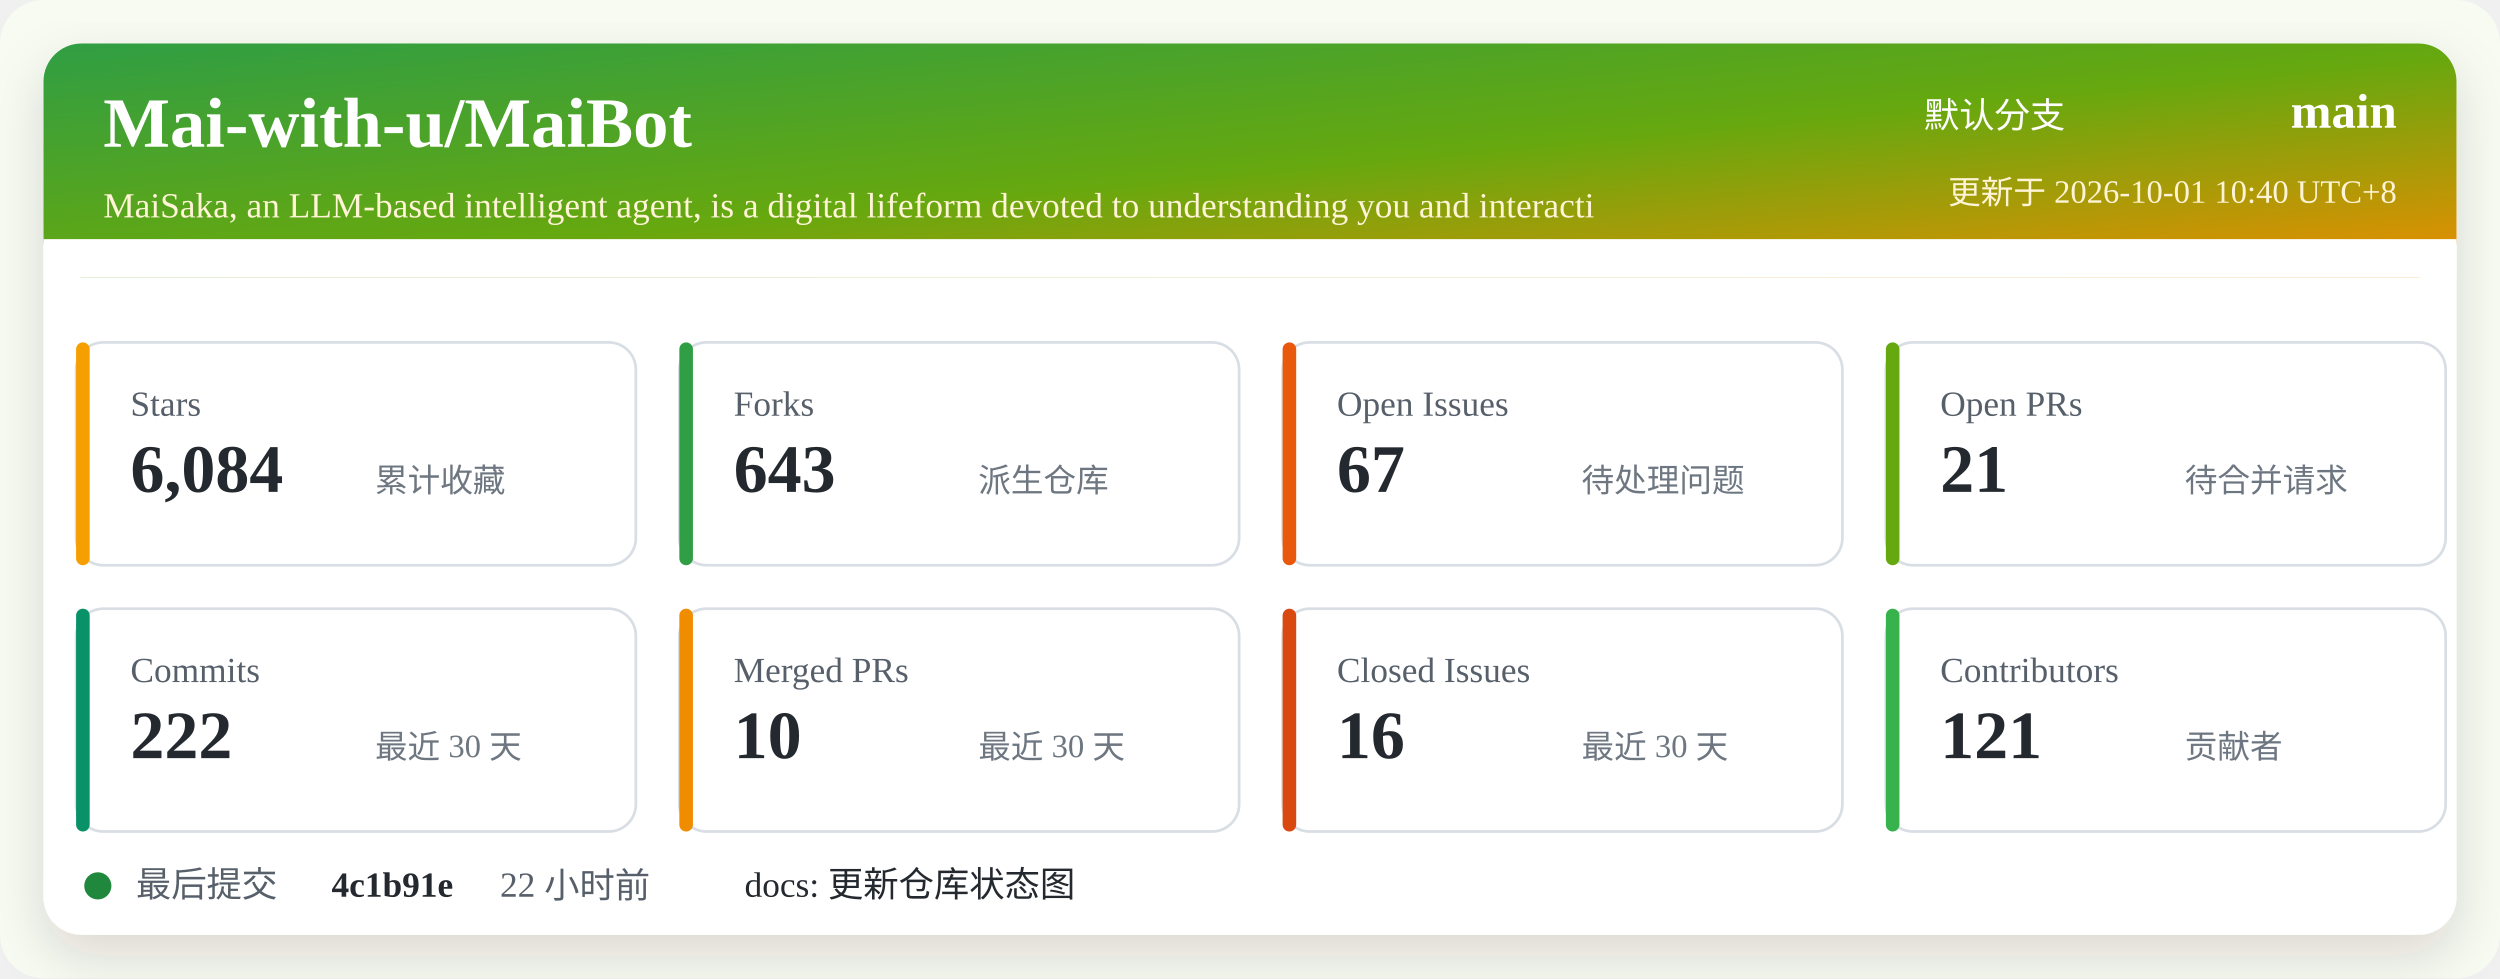
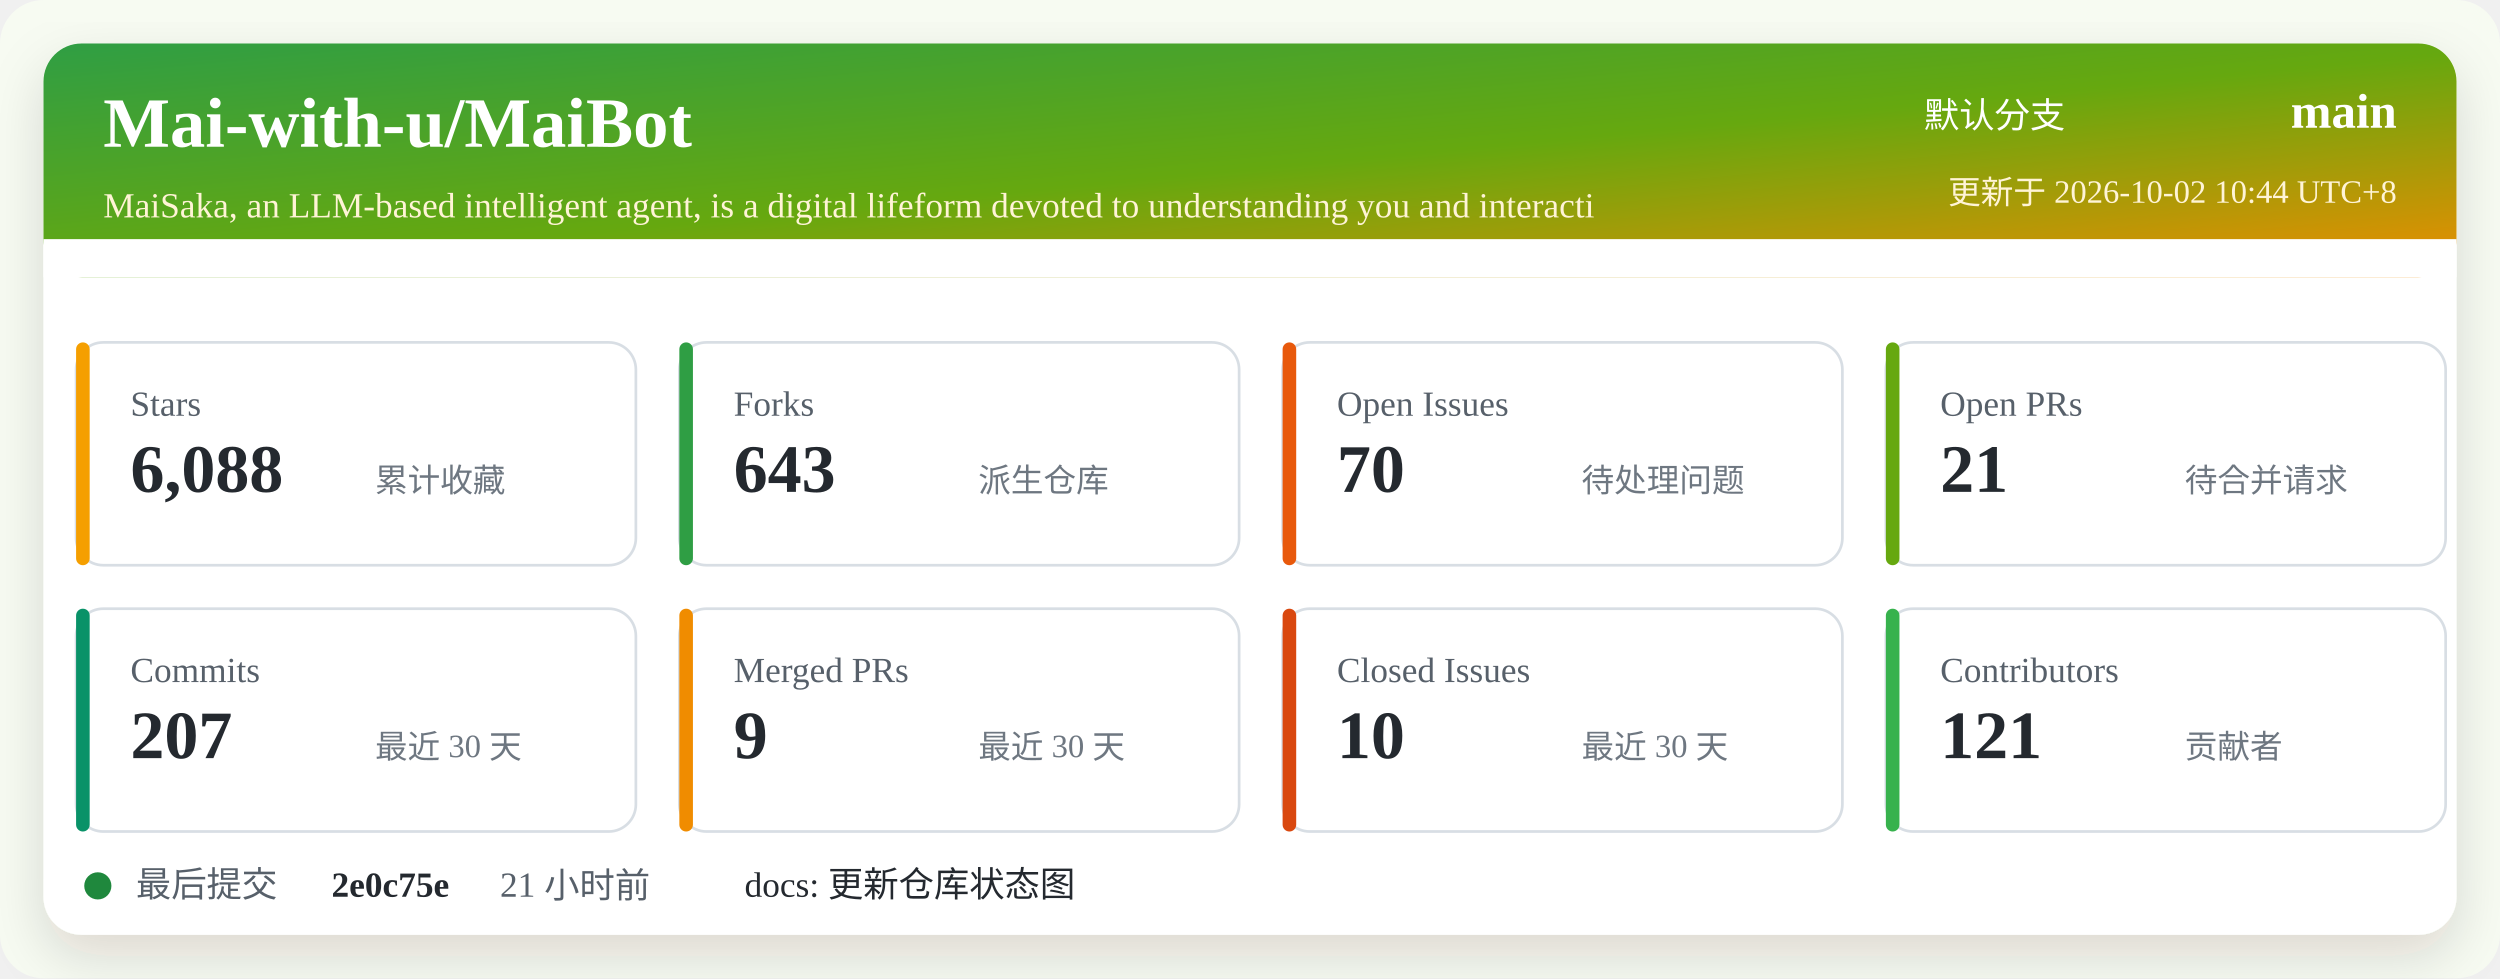
<svg xmlns="http://www.w3.org/2000/svg" width="920" height="360" viewBox="0 0 920 360" role="img" aria-labelledby="title desc">
  <defs>
    <linearGradient id="header" x1="0" x2="1" y1="0" y2="1">
      <stop offset="0%" stop-color="#2f9e44" />
      <stop offset="52%" stop-color="#66a80f" />
      <stop offset="100%" stop-color="#f08c00" />
    </linearGradient>
    <filter id="shadow" x="-5%" y="-5%" width="110%" height="110%">
      <feDropShadow dx="0" dy="8" stdDeviation="10" flood-color="#2b2318" flood-opacity="0.14" />
    </filter>
  </defs>
  <rect width="920" height="360" rx="16" fill="#f7fbf2" />
  <rect x="16" y="16" width="888" height="328" rx="14" fill="#ffffff" filter="url(#shadow)" />
  <rect x="16" y="16" width="888" height="86" rx="14" fill="url(#header)" />
  <path d="M16 88 H904 V102 H16 Z" fill="#ffffff" />
  <text x="38" y="54" fill="#ffffff" font-size="26" font-weight="700">Mai-with-u/MaiBot</text>
  <text x="38" y="80" fill="#fff4d6" font-size="13">MaiSaka, an LLM-based intelligent agent, is a digital lifeform devoted to understanding you and interacti</text>
  <text x="760" y="47" fill="#ffffff" font-size="13" text-anchor="end">默认分支</text>
  <text x="882" y="47" fill="#ffffff" font-size="18" font-weight="700" text-anchor="end">main</text>
-   <text x="882" y="75" fill="#fff4d6" font-size="12" text-anchor="end">更新于 2026-10-01 10:40 UTC+8</text>
+   <text x="882" y="75" fill="#fff4d6" font-size="12" text-anchor="end">更新于 2026-10-02 10:44 UTC+8</text>
  <g transform="translate(28 126)">
    <rect width="206" height="82" rx="10" fill="#ffffff" stroke="#d8dee4" />
    <rect x="0" y="0" width="5" height="82" rx="2.5" fill="#f59f00" />
    <text x="20" y="27" fill="#57606a" font-size="13">Stars</text>
-     <text x="20" y="55" fill="#24292f" font-size="25" font-weight="700">6,084</text>
+     <text x="20" y="55" fill="#24292f" font-size="25" font-weight="700">6,088</text>
    <text x="110" y="55" fill="#6e7781" font-size="12">累计收藏</text>
  </g>
  <g transform="translate(250 126)">
    <rect width="206" height="82" rx="10" fill="#ffffff" stroke="#d8dee4" />
    <rect x="0" y="0" width="5" height="82" rx="2.5" fill="#2f9e44" />
    <text x="20" y="27" fill="#57606a" font-size="13">Forks</text>
    <text x="20" y="55" fill="#24292f" font-size="25" font-weight="700">643</text>
    <text x="110" y="55" fill="#6e7781" font-size="12">派生仓库</text>
  </g>
  <g transform="translate(472 126)">
    <rect width="206" height="82" rx="10" fill="#ffffff" stroke="#d8dee4" />
    <rect x="0" y="0" width="5" height="82" rx="2.5" fill="#e8590c" />
    <text x="20" y="27" fill="#57606a" font-size="13">Open Issues</text>
-     <text x="20" y="55" fill="#24292f" font-size="25" font-weight="700">67</text>
+     <text x="20" y="55" fill="#24292f" font-size="25" font-weight="700">70</text>
    <text x="110" y="55" fill="#6e7781" font-size="12">待处理问题</text>
  </g>
  <g transform="translate(694 126)">
    <rect width="206" height="82" rx="10" fill="#ffffff" stroke="#d8dee4" />
    <rect x="0" y="0" width="5" height="82" rx="2.5" fill="#66a80f" />
    <text x="20" y="27" fill="#57606a" font-size="13">Open PRs</text>
    <text x="20" y="55" fill="#24292f" font-size="25" font-weight="700">21</text>
    <text x="110" y="55" fill="#6e7781" font-size="12">待合并请求</text>
  </g>
  <g transform="translate(28 224)">
    <rect width="206" height="82" rx="10" fill="#ffffff" stroke="#d8dee4" />
    <rect x="0" y="0" width="5" height="82" rx="2.5" fill="#099268" />
    <text x="20" y="27" fill="#57606a" font-size="13">Commits</text>
-     <text x="20" y="55" fill="#24292f" font-size="25" font-weight="700">222</text>
+     <text x="20" y="55" fill="#24292f" font-size="25" font-weight="700">207</text>
    <text x="110" y="55" fill="#6e7781" font-size="12">最近 30 天</text>
  </g>
  <g transform="translate(250 224)">
    <rect width="206" height="82" rx="10" fill="#ffffff" stroke="#d8dee4" />
    <rect x="0" y="0" width="5" height="82" rx="2.5" fill="#f08c00" />
    <text x="20" y="27" fill="#57606a" font-size="13">Merged PRs</text>
-     <text x="20" y="55" fill="#24292f" font-size="25" font-weight="700">10</text>
+     <text x="20" y="55" fill="#24292f" font-size="25" font-weight="700">9</text>
    <text x="110" y="55" fill="#6e7781" font-size="12">最近 30 天</text>
  </g>
  <g transform="translate(472 224)">
    <rect width="206" height="82" rx="10" fill="#ffffff" stroke="#d8dee4" />
    <rect x="0" y="0" width="5" height="82" rx="2.5" fill="#d9480f" />
    <text x="20" y="27" fill="#57606a" font-size="13">Closed Issues</text>
-     <text x="20" y="55" fill="#24292f" font-size="25" font-weight="700">16</text>
+     <text x="20" y="55" fill="#24292f" font-size="25" font-weight="700">10</text>
    <text x="110" y="55" fill="#6e7781" font-size="12">最近 30 天</text>
  </g>
  <g transform="translate(694 224)">
    <rect width="206" height="82" rx="10" fill="#ffffff" stroke="#d8dee4" />
    <rect x="0" y="0" width="5" height="82" rx="2.5" fill="#37b24d" />
    <text x="20" y="27" fill="#57606a" font-size="13">Contributors</text>
    <text x="20" y="55" fill="#24292f" font-size="25" font-weight="700">121</text>
    <text x="110" y="55" fill="#6e7781" font-size="12">贡献者</text>
  </g>
  <g transform="translate(28 318)">
    <circle cx="8" cy="8" r="5" fill="#1f883d" />
    <text x="22" y="12" fill="#57606a" font-size="13">最后提交</text>
-     <text x="94" y="12" fill="#24292f" font-size="13" font-weight="700">4c1b91e</text>
-     <text x="156" y="12" fill="#57606a" font-size="13">22 小时前</text>
+     <text x="94" y="12" fill="#24292f" font-size="13" font-weight="700">2e0c75e</text>
+     <text x="156" y="12" fill="#57606a" font-size="13">21 小时前</text>
    <text x="246" y="12" fill="#24292f" font-size="13">docs: 更新仓库状态图</text>
  </g>
</svg>
